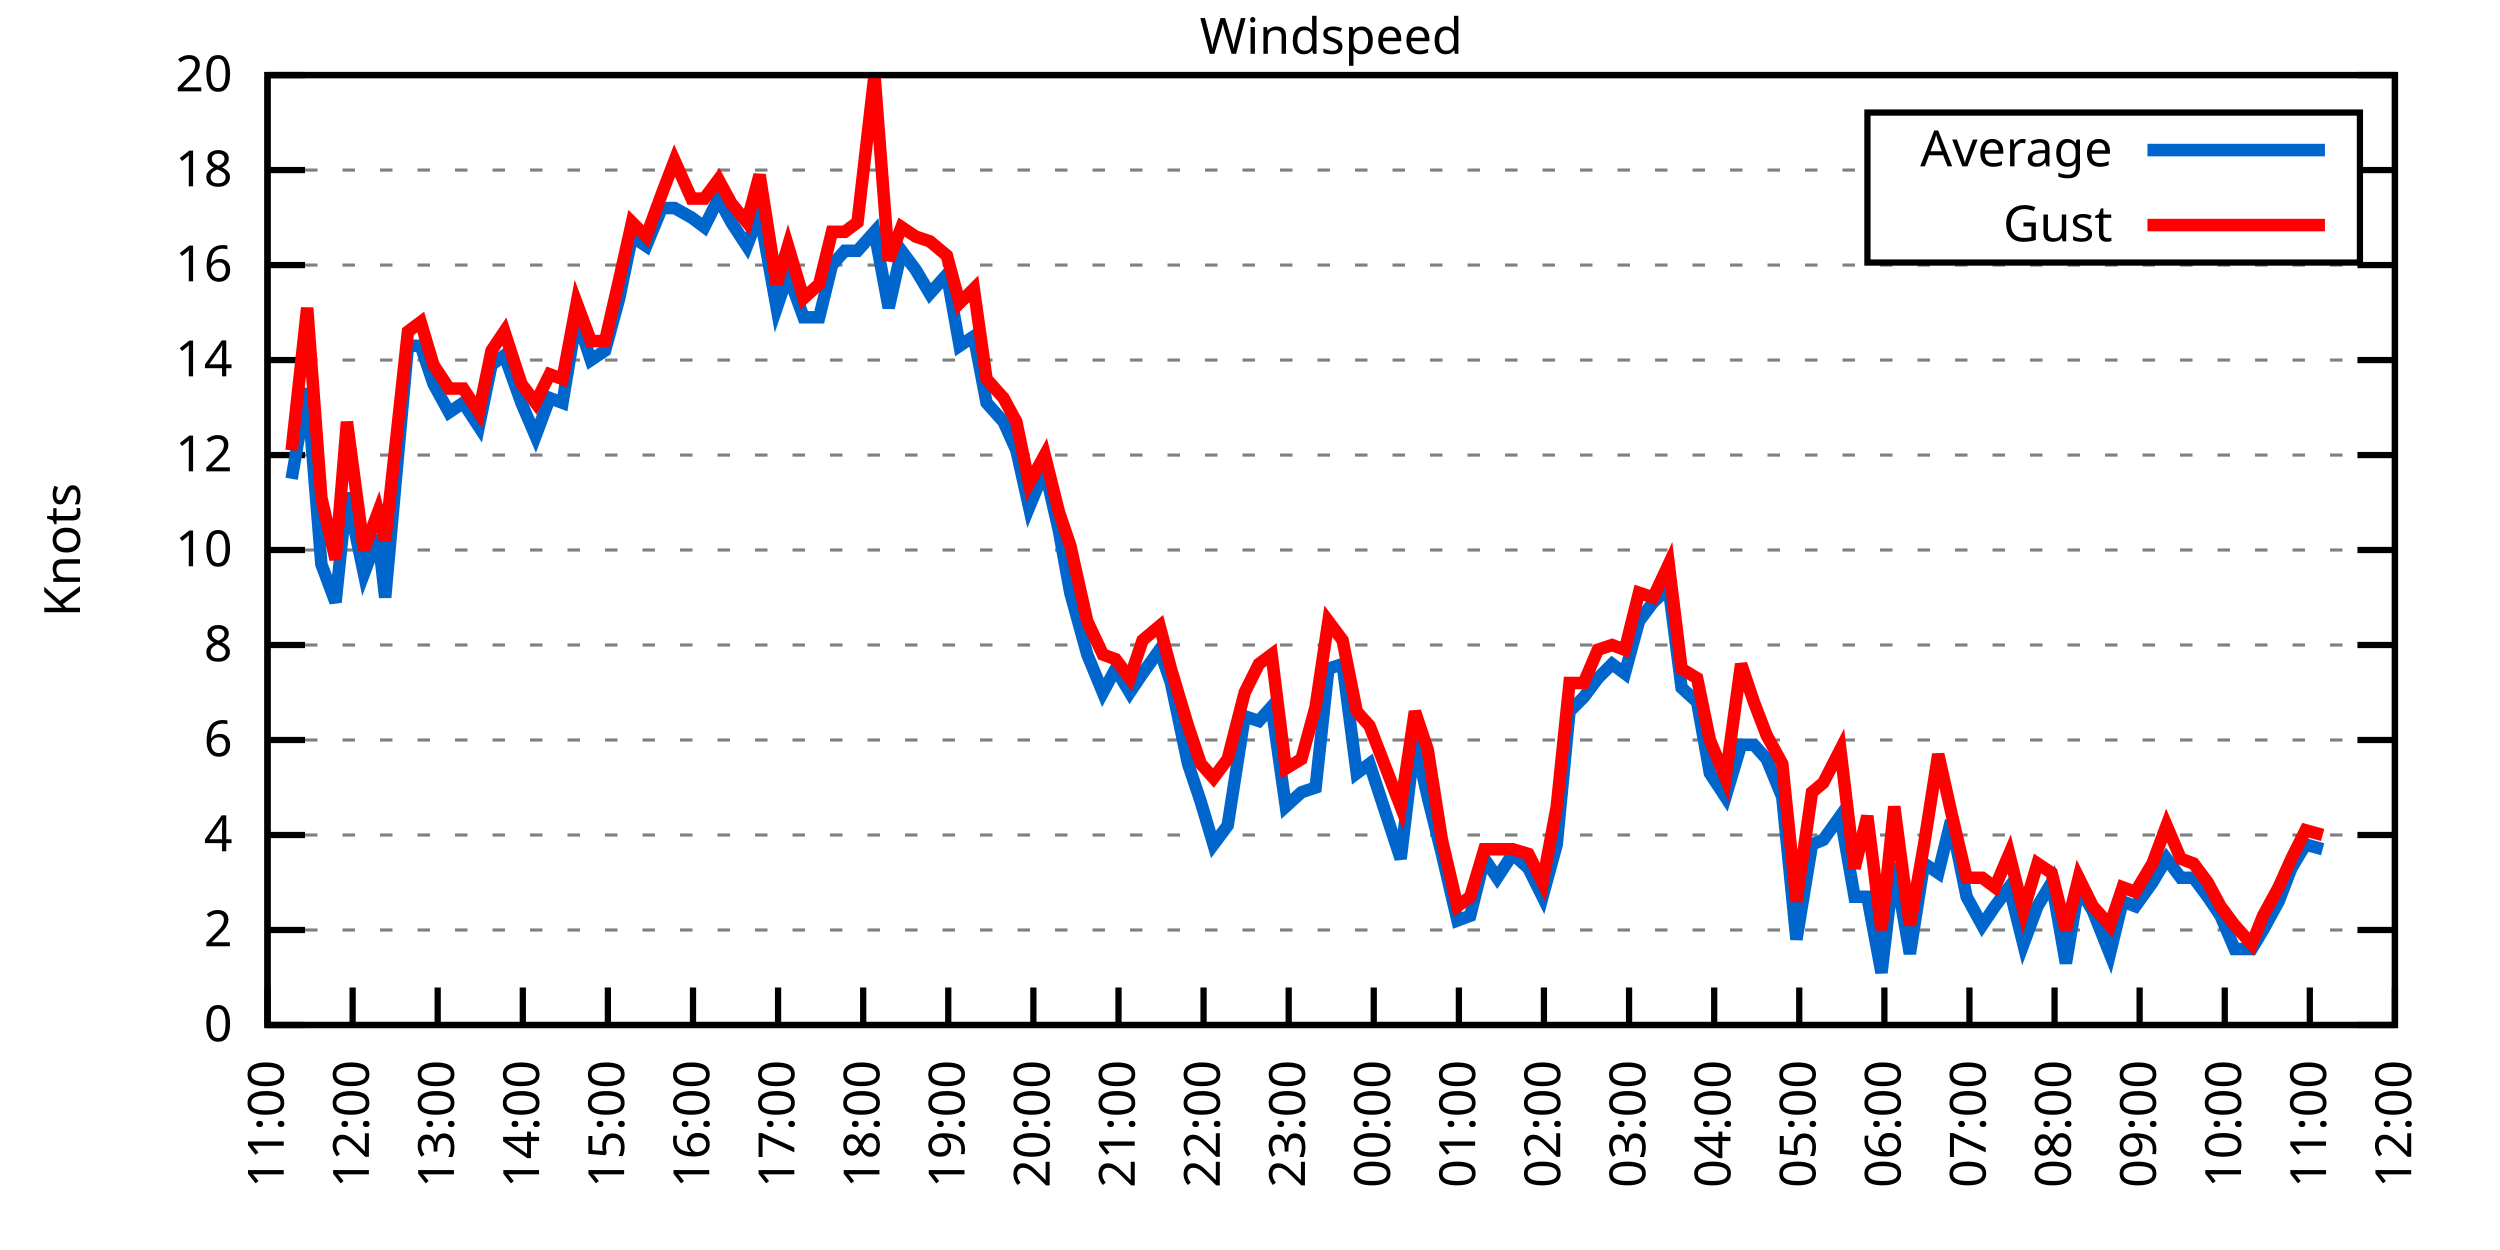
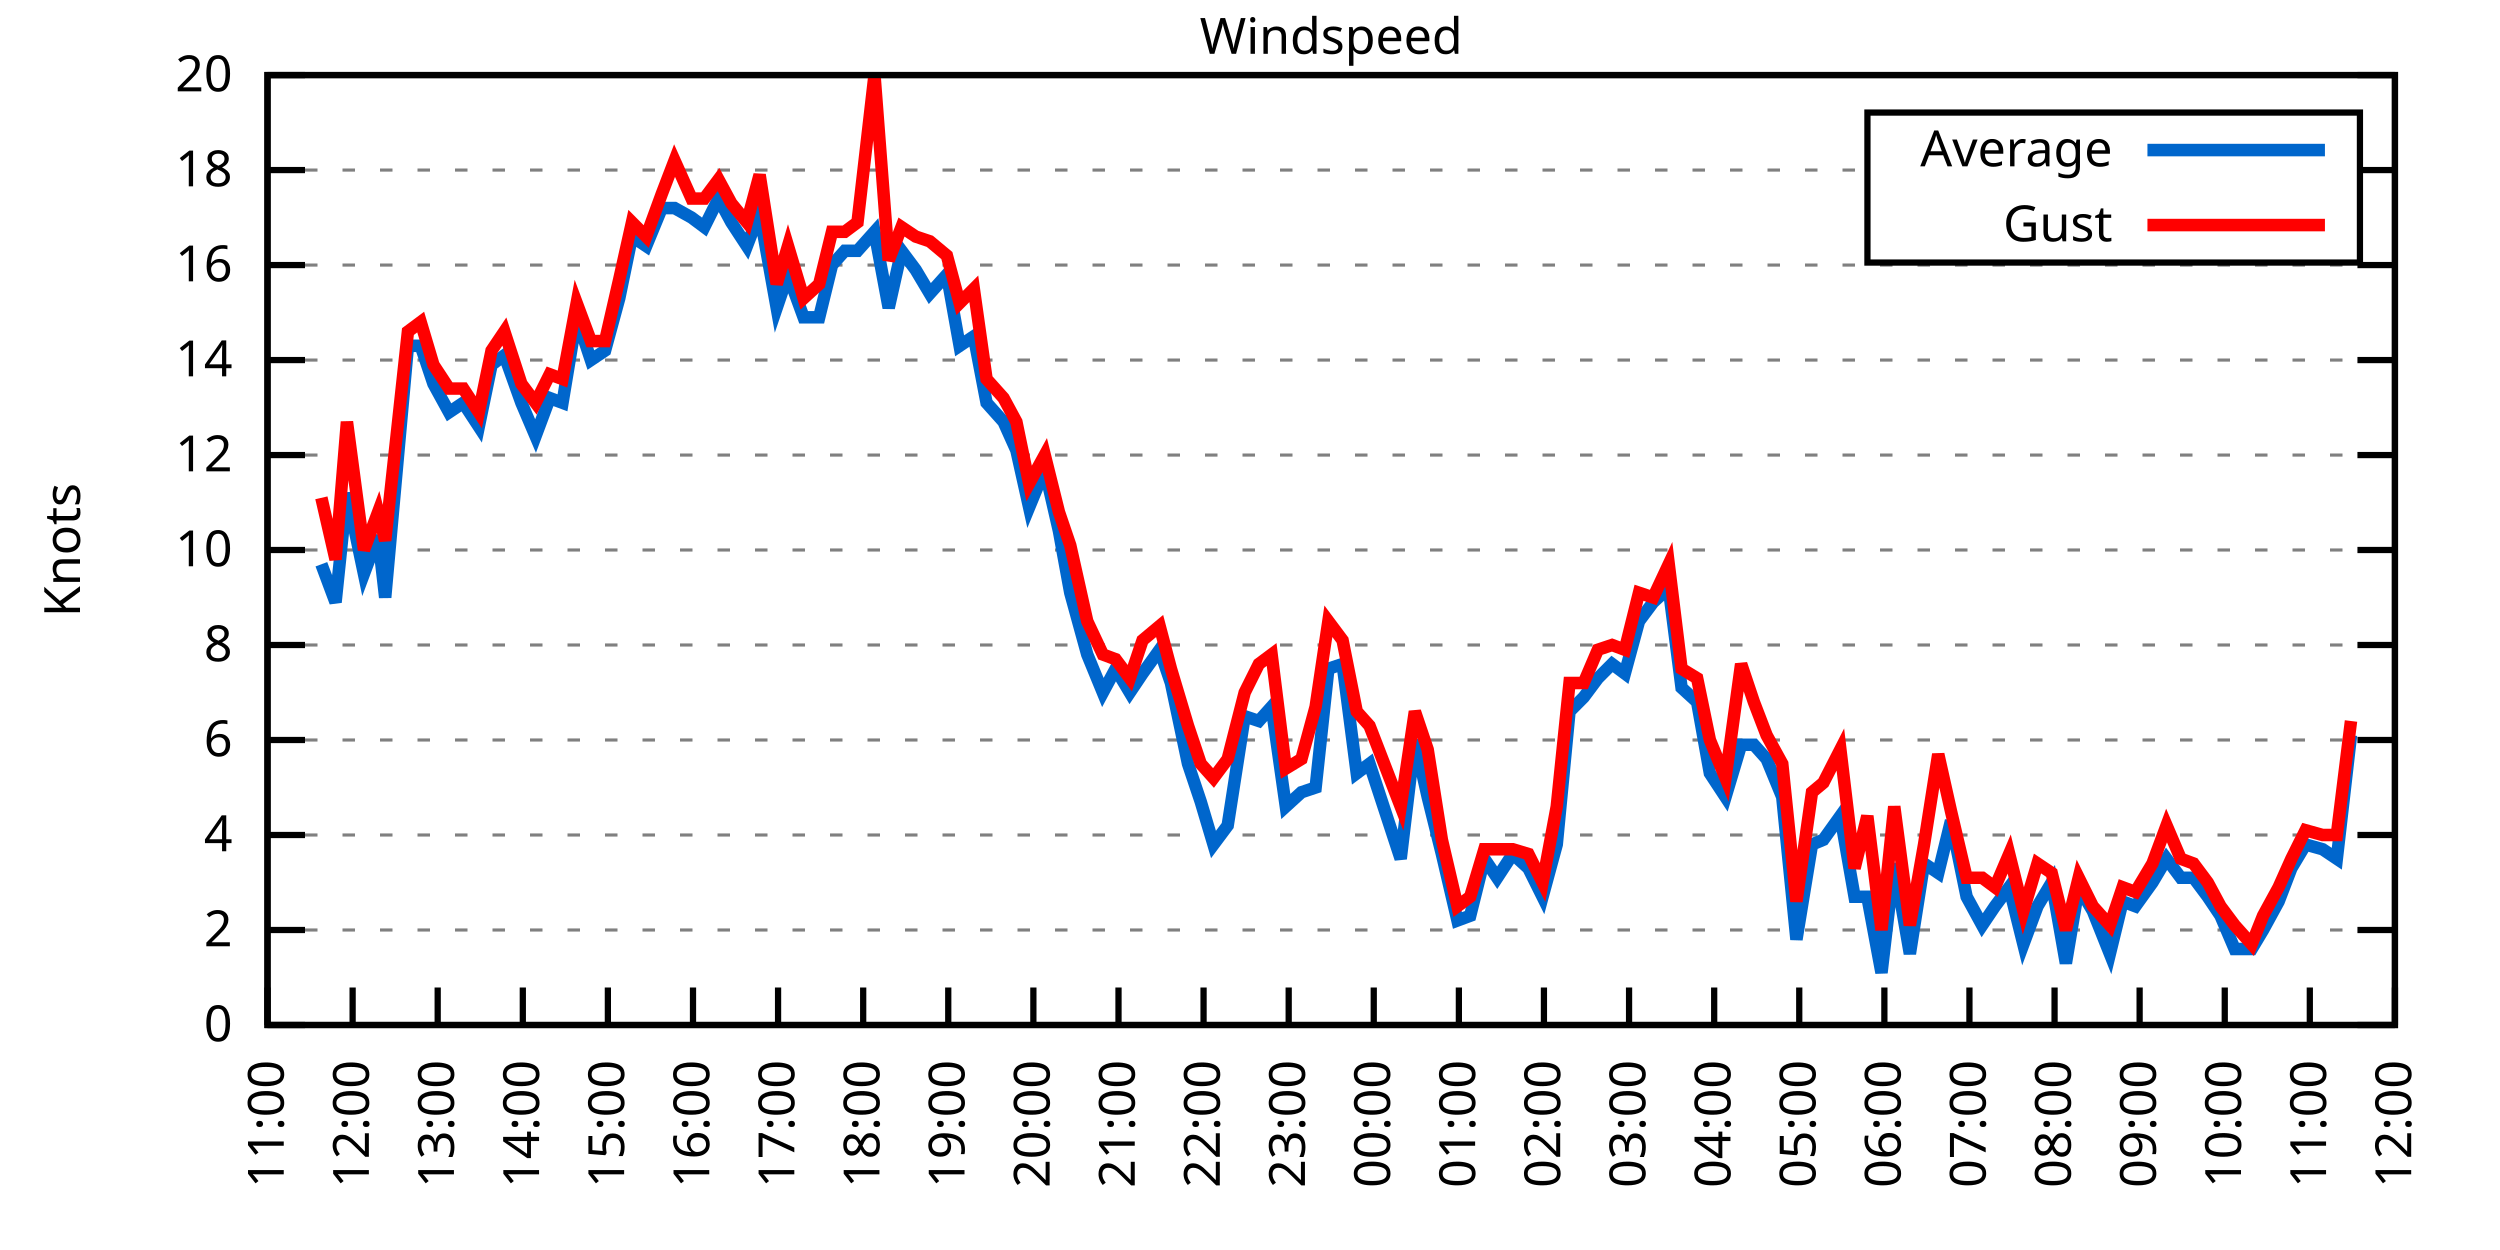
<svg xmlns="http://www.w3.org/2000/svg" xmlns:xlink="http://www.w3.org/1999/xlink" width="400" height="200" viewBox="0 0 400 200">
  <g id="gnuplot_canvas">
    <rect x="0" y="0" width="400" height="200" fill="none" />
    <defs>
      <circle id="gpDot" r="0.5" stroke-width="0.5" stroke="currentColor" />
      <path id="gpPt0" stroke-width="0.333" stroke="currentColor" d="M-1,0 h2 M0,-1 v2" />
      <path id="gpPt1" stroke-width="0.333" stroke="currentColor" d="M-1,-1 L1,1 M1,-1 L-1,1" />
      <path id="gpPt2" stroke-width="0.333" stroke="currentColor" d="M-1,0 L1,0 M0,-1 L0,1 M-1,-1 L1,1 M-1,1 L1,-1" />
      <rect id="gpPt3" stroke-width="0.333" stroke="currentColor" x="-1" y="-1" width="2" height="2" />
      <rect id="gpPt4" stroke-width="0.333" stroke="currentColor" fill="currentColor" x="-1" y="-1" width="2" height="2" />
      <circle id="gpPt5" stroke-width="0.333" stroke="currentColor" cx="0" cy="0" r="1" />
      <use xlink:href="#gpPt5" id="gpPt6" fill="currentColor" stroke="none" />
      <path id="gpPt7" stroke-width="0.333" stroke="currentColor" d="M0,-1.33 L-1.33,0.67 L1.33,0.67 z" />
      <use xlink:href="#gpPt7" id="gpPt8" fill="currentColor" stroke="none" />
      <use xlink:href="#gpPt7" id="gpPt9" stroke="currentColor" transform="rotate(180)" />
      <use xlink:href="#gpPt9" id="gpPt10" fill="currentColor" stroke="none" />
      <use xlink:href="#gpPt3" id="gpPt11" stroke="currentColor" transform="rotate(45)" />
      <use xlink:href="#gpPt11" id="gpPt12" fill="currentColor" stroke="none" />
      <path id="gpPt13" stroke-width="0.333" stroke="currentColor" d="M0,1.330 L1.265,0.411 L0.782,-1.067 L-0.782,-1.076 L-1.265,0.411 z" />
      <use xlink:href="#gpPt13" id="gpPt14" fill="currentColor" stroke="none" />
      <filter id="textbox" filterUnits="objectBoundingBox" x="0" y="0" height="1" width="1">
        <feFlood flood-color="white" flood-opacity="1" result="bgnd" />
        <feComposite in="SourceGraphic" in2="bgnd" operator="atop" />
      </filter>
      <filter id="greybox" filterUnits="objectBoundingBox" x="0" y="0" height="1" width="1">
        <feFlood flood-color="lightgrey" flood-opacity="1" result="grey" />
        <feComposite in="SourceGraphic" in2="grey" operator="atop" />
      </filter>
    </defs>
    <g fill="none" color="white" stroke="currentColor" stroke-width="1.00" stroke-linecap="butt" stroke-linejoin="miter">
</g>
    <g fill="none" color="black" stroke="currentColor" stroke-width="1.00" stroke-linecap="butt" stroke-linejoin="miter">
      <g stroke="none" shape-rendering="crispEdges">
        <polygon fill="rgb(255, 255, 255)" points="42.80,164.00 383.18,164.00 383.18,12.02 42.80,12.02 " />
      </g>
    </g>
    <g fill="none" color="black" stroke="currentColor" stroke-width="1.00" stroke-linecap="butt" stroke-linejoin="miter">
</g>
    <g fill="none" color="black" stroke="black" stroke-width="0.50" stroke-linecap="butt" stroke-linejoin="miter">
</g>
    <g fill="none" color="gray" stroke="currentColor" stroke-width="0.50" stroke-linecap="butt" stroke-linejoin="miter">
      <path stroke="gray" stroke-dasharray="2,4" class="gridline" d="M42.80,164.00 L383.19,164.00  " />
    </g>
    <g fill="none" color="gray" stroke="gray" stroke-width="1.00" stroke-linecap="butt" stroke-linejoin="miter">
</g>
    <g fill="none" color="black" stroke="currentColor" stroke-width="1.00" stroke-linecap="butt" stroke-linejoin="miter">
      <path stroke="black" d="M42.80,164.00 L48.80,164.00 M383.19,164.00 L377.19,164.00  " />
      <g transform="translate(37.20,166.60)" stroke="none" fill="black" font-family="Sans" font-size="8.00" text-anchor="end">
        <text>
          <tspan font-family="Sans"> 0</tspan>
        </text>
      </g>
    </g>
    <g fill="none" color="black" stroke="currentColor" stroke-width="1.00" stroke-linecap="butt" stroke-linejoin="miter">
</g>
    <g fill="none" color="black" stroke="black" stroke-width="0.50" stroke-linecap="butt" stroke-linejoin="miter">
</g>
    <g fill="none" color="gray" stroke="currentColor" stroke-width="0.50" stroke-linecap="butt" stroke-linejoin="miter">
      <path stroke="gray" stroke-dasharray="2,4" class="gridline" d="M42.80,148.80 L383.19,148.80  " />
    </g>
    <g fill="none" color="gray" stroke="gray" stroke-width="1.00" stroke-linecap="butt" stroke-linejoin="miter">
</g>
    <g fill="none" color="black" stroke="currentColor" stroke-width="1.00" stroke-linecap="butt" stroke-linejoin="miter">
      <path stroke="black" d="M42.80,148.80 L48.80,148.80 M383.19,148.80 L377.19,148.80  " />
      <g transform="translate(37.20,151.40)" stroke="none" fill="black" font-family="Sans" font-size="8.00" text-anchor="end">
        <text>
          <tspan font-family="Sans"> 2</tspan>
        </text>
      </g>
    </g>
    <g fill="none" color="black" stroke="currentColor" stroke-width="1.00" stroke-linecap="butt" stroke-linejoin="miter">
</g>
    <g fill="none" color="black" stroke="black" stroke-width="0.50" stroke-linecap="butt" stroke-linejoin="miter">
</g>
    <g fill="none" color="gray" stroke="currentColor" stroke-width="0.50" stroke-linecap="butt" stroke-linejoin="miter">
      <path stroke="gray" stroke-dasharray="2,4" class="gridline" d="M42.80,133.60 L383.19,133.60  " />
    </g>
    <g fill="none" color="gray" stroke="gray" stroke-width="1.00" stroke-linecap="butt" stroke-linejoin="miter">
</g>
    <g fill="none" color="black" stroke="currentColor" stroke-width="1.00" stroke-linecap="butt" stroke-linejoin="miter">
      <path stroke="black" d="M42.80,133.60 L48.80,133.60 M383.19,133.60 L377.19,133.60  " />
      <g transform="translate(37.20,136.20)" stroke="none" fill="black" font-family="Sans" font-size="8.00" text-anchor="end">
        <text>
          <tspan font-family="Sans"> 4</tspan>
        </text>
      </g>
    </g>
    <g fill="none" color="black" stroke="currentColor" stroke-width="1.00" stroke-linecap="butt" stroke-linejoin="miter">
</g>
    <g fill="none" color="black" stroke="black" stroke-width="0.50" stroke-linecap="butt" stroke-linejoin="miter">
</g>
    <g fill="none" color="gray" stroke="currentColor" stroke-width="0.50" stroke-linecap="butt" stroke-linejoin="miter">
      <path stroke="gray" stroke-dasharray="2,4" class="gridline" d="M42.80,118.40 L383.19,118.40  " />
    </g>
    <g fill="none" color="gray" stroke="gray" stroke-width="1.00" stroke-linecap="butt" stroke-linejoin="miter">
</g>
    <g fill="none" color="black" stroke="currentColor" stroke-width="1.00" stroke-linecap="butt" stroke-linejoin="miter">
      <path stroke="black" d="M42.80,118.40 L48.80,118.40 M383.19,118.40 L377.19,118.40  " />
      <g transform="translate(37.20,121.00)" stroke="none" fill="black" font-family="Sans" font-size="8.00" text-anchor="end">
        <text>
          <tspan font-family="Sans"> 6</tspan>
        </text>
      </g>
    </g>
    <g fill="none" color="black" stroke="currentColor" stroke-width="1.00" stroke-linecap="butt" stroke-linejoin="miter">
</g>
    <g fill="none" color="black" stroke="black" stroke-width="0.50" stroke-linecap="butt" stroke-linejoin="miter">
</g>
    <g fill="none" color="gray" stroke="currentColor" stroke-width="0.50" stroke-linecap="butt" stroke-linejoin="miter">
      <path stroke="gray" stroke-dasharray="2,4" class="gridline" d="M42.80,103.20 L383.19,103.20  " />
    </g>
    <g fill="none" color="gray" stroke="gray" stroke-width="1.00" stroke-linecap="butt" stroke-linejoin="miter">
</g>
    <g fill="none" color="black" stroke="currentColor" stroke-width="1.00" stroke-linecap="butt" stroke-linejoin="miter">
      <path stroke="black" d="M42.80,103.20 L48.80,103.20 M383.19,103.20 L377.19,103.20  " />
      <g transform="translate(37.20,105.80)" stroke="none" fill="black" font-family="Sans" font-size="8.00" text-anchor="end">
        <text>
          <tspan font-family="Sans"> 8</tspan>
        </text>
      </g>
    </g>
    <g fill="none" color="black" stroke="currentColor" stroke-width="1.00" stroke-linecap="butt" stroke-linejoin="miter">
</g>
    <g fill="none" color="black" stroke="black" stroke-width="0.50" stroke-linecap="butt" stroke-linejoin="miter">
</g>
    <g fill="none" color="gray" stroke="currentColor" stroke-width="0.50" stroke-linecap="butt" stroke-linejoin="miter">
      <path stroke="gray" stroke-dasharray="2,4" class="gridline" d="M42.80,88.00 L383.19,88.00  " />
    </g>
    <g fill="none" color="gray" stroke="gray" stroke-width="1.00" stroke-linecap="butt" stroke-linejoin="miter">
</g>
    <g fill="none" color="black" stroke="currentColor" stroke-width="1.00" stroke-linecap="butt" stroke-linejoin="miter">
      <path stroke="black" d="M42.80,88.00 L48.80,88.00 M383.19,88.00 L377.19,88.00  " />
      <g transform="translate(37.20,90.60)" stroke="none" fill="black" font-family="Sans" font-size="8.00" text-anchor="end">
        <text>
          <tspan font-family="Sans"> 10</tspan>
        </text>
      </g>
    </g>
    <g fill="none" color="black" stroke="currentColor" stroke-width="1.00" stroke-linecap="butt" stroke-linejoin="miter">
</g>
    <g fill="none" color="black" stroke="black" stroke-width="0.50" stroke-linecap="butt" stroke-linejoin="miter">
</g>
    <g fill="none" color="gray" stroke="currentColor" stroke-width="0.50" stroke-linecap="butt" stroke-linejoin="miter">
      <path stroke="gray" stroke-dasharray="2,4" class="gridline" d="M42.80,72.81 L383.19,72.81  " />
    </g>
    <g fill="none" color="gray" stroke="gray" stroke-width="1.00" stroke-linecap="butt" stroke-linejoin="miter">
</g>
    <g fill="none" color="black" stroke="currentColor" stroke-width="1.00" stroke-linecap="butt" stroke-linejoin="miter">
      <path stroke="black" d="M42.80,72.81 L48.80,72.81 M383.19,72.81 L377.19,72.81  " />
      <g transform="translate(37.20,75.41)" stroke="none" fill="black" font-family="Sans" font-size="8.00" text-anchor="end">
        <text>
          <tspan font-family="Sans"> 12</tspan>
        </text>
      </g>
    </g>
    <g fill="none" color="black" stroke="currentColor" stroke-width="1.00" stroke-linecap="butt" stroke-linejoin="miter">
</g>
    <g fill="none" color="black" stroke="black" stroke-width="0.50" stroke-linecap="butt" stroke-linejoin="miter">
</g>
    <g fill="none" color="gray" stroke="currentColor" stroke-width="0.50" stroke-linecap="butt" stroke-linejoin="miter">
      <path stroke="gray" stroke-dasharray="2,4" class="gridline" d="M42.80,57.61 L383.19,57.61  " />
    </g>
    <g fill="none" color="gray" stroke="gray" stroke-width="1.00" stroke-linecap="butt" stroke-linejoin="miter">
</g>
    <g fill="none" color="black" stroke="currentColor" stroke-width="1.00" stroke-linecap="butt" stroke-linejoin="miter">
      <path stroke="black" d="M42.80,57.61 L48.80,57.61 M383.19,57.61 L377.19,57.61  " />
      <g transform="translate(37.20,60.21)" stroke="none" fill="black" font-family="Sans" font-size="8.00" text-anchor="end">
        <text>
          <tspan font-family="Sans"> 14</tspan>
        </text>
      </g>
    </g>
    <g fill="none" color="black" stroke="currentColor" stroke-width="1.00" stroke-linecap="butt" stroke-linejoin="miter">
</g>
    <g fill="none" color="black" stroke="black" stroke-width="0.50" stroke-linecap="butt" stroke-linejoin="miter">
</g>
    <g fill="none" color="gray" stroke="currentColor" stroke-width="0.50" stroke-linecap="butt" stroke-linejoin="miter">
      <path stroke="gray" stroke-dasharray="2,4" class="gridline" d="M42.80,42.41 L383.19,42.41  " />
    </g>
    <g fill="none" color="gray" stroke="gray" stroke-width="1.00" stroke-linecap="butt" stroke-linejoin="miter">
</g>
    <g fill="none" color="black" stroke="currentColor" stroke-width="1.00" stroke-linecap="butt" stroke-linejoin="miter">
      <path stroke="black" d="M42.80,42.41 L48.80,42.41 M383.19,42.41 L377.19,42.41  " />
      <g transform="translate(37.20,45.01)" stroke="none" fill="black" font-family="Sans" font-size="8.00" text-anchor="end">
        <text>
          <tspan font-family="Sans"> 16</tspan>
        </text>
      </g>
    </g>
    <g fill="none" color="black" stroke="currentColor" stroke-width="1.00" stroke-linecap="butt" stroke-linejoin="miter">
</g>
    <g fill="none" color="black" stroke="black" stroke-width="0.50" stroke-linecap="butt" stroke-linejoin="miter">
</g>
    <g fill="none" color="gray" stroke="currentColor" stroke-width="0.50" stroke-linecap="butt" stroke-linejoin="miter">
      <path stroke="gray" stroke-dasharray="2,4" class="gridline" d="M42.80,27.21 L298.79,27.21 M377.59,27.21 L383.19,27.21  " />
    </g>
    <g fill="none" color="gray" stroke="gray" stroke-width="1.00" stroke-linecap="butt" stroke-linejoin="miter">
</g>
    <g fill="none" color="black" stroke="currentColor" stroke-width="1.00" stroke-linecap="butt" stroke-linejoin="miter">
      <path stroke="black" d="M42.80,27.21 L48.80,27.21 M383.19,27.21 L377.19,27.21  " />
      <g transform="translate(37.20,29.81)" stroke="none" fill="black" font-family="Sans" font-size="8.00" text-anchor="end">
        <text>
          <tspan font-family="Sans"> 18</tspan>
        </text>
      </g>
    </g>
    <g fill="none" color="black" stroke="currentColor" stroke-width="1.00" stroke-linecap="butt" stroke-linejoin="miter">
</g>
    <g fill="none" color="black" stroke="black" stroke-width="0.50" stroke-linecap="butt" stroke-linejoin="miter">
</g>
    <g fill="none" color="gray" stroke="currentColor" stroke-width="0.50" stroke-linecap="butt" stroke-linejoin="miter">
      <path stroke="gray" stroke-dasharray="2,4" class="gridline" d="M42.80,12.01 L383.19,12.01  " />
    </g>
    <g fill="none" color="gray" stroke="gray" stroke-width="1.00" stroke-linecap="butt" stroke-linejoin="miter">
</g>
    <g fill="none" color="black" stroke="currentColor" stroke-width="1.00" stroke-linecap="butt" stroke-linejoin="miter">
      <path stroke="black" d="M42.80,12.01 L48.80,12.01 M383.19,12.01 L377.19,12.01  " />
      <g transform="translate(37.20,14.61)" stroke="none" fill="black" font-family="Sans" font-size="8.00" text-anchor="end">
        <text>
          <tspan font-family="Sans"> 20</tspan>
        </text>
      </g>
    </g>
    <g fill="none" color="black" stroke="currentColor" stroke-width="1.00" stroke-linecap="butt" stroke-linejoin="miter">
      <path stroke="black" d="M42.80,164.00 L42.80,158.00  " />
      <g transform="translate(45.40,169.60) rotate(270.00)" stroke="none" fill="black" font-family="Sans" font-size="8.00" text-anchor="end">
        <text>
          <tspan font-family="Sans">11:00</tspan>
        </text>
      </g>
    </g>
    <g fill="none" color="black" stroke="currentColor" stroke-width="1.00" stroke-linecap="butt" stroke-linejoin="miter">
      <path stroke="black" d="M56.42,164.00 L56.42,158.00  " />
      <g transform="translate(59.02,169.60) rotate(270.00)" stroke="none" fill="black" font-family="Sans" font-size="8.00" text-anchor="end">
        <text>
          <tspan font-family="Sans">12:00</tspan>
        </text>
      </g>
    </g>
    <g fill="none" color="black" stroke="currentColor" stroke-width="1.00" stroke-linecap="butt" stroke-linejoin="miter">
      <path stroke="black" d="M70.03,164.00 L70.03,158.00  " />
      <g transform="translate(72.63,169.60) rotate(270.00)" stroke="none" fill="black" font-family="Sans" font-size="8.00" text-anchor="end">
        <text>
          <tspan font-family="Sans">13:00</tspan>
        </text>
      </g>
    </g>
    <g fill="none" color="black" stroke="currentColor" stroke-width="1.00" stroke-linecap="butt" stroke-linejoin="miter">
      <path stroke="black" d="M83.65,164.00 L83.65,158.00  " />
      <g transform="translate(86.25,169.60) rotate(270.00)" stroke="none" fill="black" font-family="Sans" font-size="8.00" text-anchor="end">
        <text>
          <tspan font-family="Sans">14:00</tspan>
        </text>
      </g>
    </g>
    <g fill="none" color="black" stroke="currentColor" stroke-width="1.00" stroke-linecap="butt" stroke-linejoin="miter">
      <path stroke="black" d="M97.26,164.00 L97.26,158.00  " />
      <g transform="translate(99.86,169.60) rotate(270.00)" stroke="none" fill="black" font-family="Sans" font-size="8.00" text-anchor="end">
        <text>
          <tspan font-family="Sans">15:00</tspan>
        </text>
      </g>
    </g>
    <g fill="none" color="black" stroke="currentColor" stroke-width="1.00" stroke-linecap="butt" stroke-linejoin="miter">
      <path stroke="black" d="M110.88,164.00 L110.88,158.00  " />
      <g transform="translate(113.48,169.60) rotate(270.00)" stroke="none" fill="black" font-family="Sans" font-size="8.00" text-anchor="end">
        <text>
          <tspan font-family="Sans">16:00</tspan>
        </text>
      </g>
    </g>
    <g fill="none" color="black" stroke="currentColor" stroke-width="1.00" stroke-linecap="butt" stroke-linejoin="miter">
      <path stroke="black" d="M124.49,164.00 L124.49,158.00  " />
      <g transform="translate(127.09,169.60) rotate(270.00)" stroke="none" fill="black" font-family="Sans" font-size="8.00" text-anchor="end">
        <text>
          <tspan font-family="Sans">17:00</tspan>
        </text>
      </g>
    </g>
    <g fill="none" color="black" stroke="currentColor" stroke-width="1.00" stroke-linecap="butt" stroke-linejoin="miter">
      <path stroke="black" d="M138.11,164.00 L138.11,158.00  " />
      <g transform="translate(140.71,169.60) rotate(270.00)" stroke="none" fill="black" font-family="Sans" font-size="8.00" text-anchor="end">
        <text>
          <tspan font-family="Sans">18:00</tspan>
        </text>
      </g>
    </g>
    <g fill="none" color="black" stroke="currentColor" stroke-width="1.00" stroke-linecap="butt" stroke-linejoin="miter">
      <path stroke="black" d="M151.72,164.00 L151.72,158.00  " />
      <g transform="translate(154.32,169.60) rotate(270.00)" stroke="none" fill="black" font-family="Sans" font-size="8.00" text-anchor="end">
        <text>
          <tspan font-family="Sans">19:00</tspan>
        </text>
      </g>
    </g>
    <g fill="none" color="black" stroke="currentColor" stroke-width="1.00" stroke-linecap="butt" stroke-linejoin="miter">
      <path stroke="black" d="M165.34,164.00 L165.34,158.00  " />
      <g transform="translate(167.94,169.60) rotate(270.00)" stroke="none" fill="black" font-family="Sans" font-size="8.00" text-anchor="end">
        <text>
          <tspan font-family="Sans">20:00</tspan>
        </text>
      </g>
    </g>
    <g fill="none" color="black" stroke="currentColor" stroke-width="1.00" stroke-linecap="butt" stroke-linejoin="miter">
      <path stroke="black" d="M178.96,164.00 L178.96,158.00  " />
      <g transform="translate(181.56,169.60) rotate(270.00)" stroke="none" fill="black" font-family="Sans" font-size="8.00" text-anchor="end">
        <text>
          <tspan font-family="Sans">21:00</tspan>
        </text>
      </g>
    </g>
    <g fill="none" color="black" stroke="currentColor" stroke-width="1.00" stroke-linecap="butt" stroke-linejoin="miter">
      <path stroke="black" d="M192.57,164.00 L192.57,158.00  " />
      <g transform="translate(195.17,169.60) rotate(270.00)" stroke="none" fill="black" font-family="Sans" font-size="8.00" text-anchor="end">
        <text>
          <tspan font-family="Sans">22:00</tspan>
        </text>
      </g>
    </g>
    <g fill="none" color="black" stroke="currentColor" stroke-width="1.00" stroke-linecap="butt" stroke-linejoin="miter">
      <path stroke="black" d="M206.19,164.00 L206.19,158.00  " />
      <g transform="translate(208.79,169.60) rotate(270.00)" stroke="none" fill="black" font-family="Sans" font-size="8.00" text-anchor="end">
        <text>
          <tspan font-family="Sans">23:00</tspan>
        </text>
      </g>
    </g>
    <g fill="none" color="black" stroke="currentColor" stroke-width="1.00" stroke-linecap="butt" stroke-linejoin="miter">
      <path stroke="black" d="M219.80,164.00 L219.80,158.00  " />
      <g transform="translate(222.40,169.60) rotate(270.00)" stroke="none" fill="black" font-family="Sans" font-size="8.00" text-anchor="end">
        <text>
          <tspan font-family="Sans">00:00</tspan>
        </text>
      </g>
    </g>
    <g fill="none" color="black" stroke="currentColor" stroke-width="1.00" stroke-linecap="butt" stroke-linejoin="miter">
      <path stroke="black" d="M233.42,164.00 L233.42,158.00  " />
      <g transform="translate(236.02,169.60) rotate(270.00)" stroke="none" fill="black" font-family="Sans" font-size="8.00" text-anchor="end">
        <text>
          <tspan font-family="Sans">01:00</tspan>
        </text>
      </g>
    </g>
    <g fill="none" color="black" stroke="currentColor" stroke-width="1.00" stroke-linecap="butt" stroke-linejoin="miter">
      <path stroke="black" d="M247.03,164.00 L247.03,158.00  " />
      <g transform="translate(249.63,169.60) rotate(270.00)" stroke="none" fill="black" font-family="Sans" font-size="8.00" text-anchor="end">
        <text>
          <tspan font-family="Sans">02:00</tspan>
        </text>
      </g>
    </g>
    <g fill="none" color="black" stroke="currentColor" stroke-width="1.00" stroke-linecap="butt" stroke-linejoin="miter">
      <path stroke="black" d="M260.65,164.00 L260.65,158.00  " />
      <g transform="translate(263.25,169.60) rotate(270.00)" stroke="none" fill="black" font-family="Sans" font-size="8.00" text-anchor="end">
        <text>
          <tspan font-family="Sans">03:00</tspan>
        </text>
      </g>
    </g>
    <g fill="none" color="black" stroke="currentColor" stroke-width="1.00" stroke-linecap="butt" stroke-linejoin="miter">
      <path stroke="black" d="M274.27,164.00 L274.27,158.00  " />
      <g transform="translate(276.87,169.60) rotate(270.00)" stroke="none" fill="black" font-family="Sans" font-size="8.00" text-anchor="end">
        <text>
          <tspan font-family="Sans">04:00</tspan>
        </text>
      </g>
    </g>
    <g fill="none" color="black" stroke="currentColor" stroke-width="1.00" stroke-linecap="butt" stroke-linejoin="miter">
      <path stroke="black" d="M287.88,164.00 L287.88,158.00  " />
      <g transform="translate(290.48,169.60) rotate(270.00)" stroke="none" fill="black" font-family="Sans" font-size="8.00" text-anchor="end">
        <text>
          <tspan font-family="Sans">05:00</tspan>
        </text>
      </g>
    </g>
    <g fill="none" color="black" stroke="currentColor" stroke-width="1.00" stroke-linecap="butt" stroke-linejoin="miter">
      <path stroke="black" d="M301.50,164.00 L301.50,158.00  " />
      <g transform="translate(304.10,169.60) rotate(270.00)" stroke="none" fill="black" font-family="Sans" font-size="8.00" text-anchor="end">
        <text>
          <tspan font-family="Sans">06:00</tspan>
        </text>
      </g>
    </g>
    <g fill="none" color="black" stroke="currentColor" stroke-width="1.00" stroke-linecap="butt" stroke-linejoin="miter">
      <path stroke="black" d="M315.11,164.00 L315.11,158.00  " />
      <g transform="translate(317.71,169.60) rotate(270.00)" stroke="none" fill="black" font-family="Sans" font-size="8.00" text-anchor="end">
        <text>
          <tspan font-family="Sans">07:00</tspan>
        </text>
      </g>
    </g>
    <g fill="none" color="black" stroke="currentColor" stroke-width="1.00" stroke-linecap="butt" stroke-linejoin="miter">
      <path stroke="black" d="M328.73,164.00 L328.73,158.00  " />
      <g transform="translate(331.33,169.60) rotate(270.00)" stroke="none" fill="black" font-family="Sans" font-size="8.00" text-anchor="end">
        <text>
          <tspan font-family="Sans">08:00</tspan>
        </text>
      </g>
    </g>
    <g fill="none" color="black" stroke="currentColor" stroke-width="1.00" stroke-linecap="butt" stroke-linejoin="miter">
      <path stroke="black" d="M342.34,164.00 L342.34,158.00  " />
      <g transform="translate(344.94,169.60) rotate(270.00)" stroke="none" fill="black" font-family="Sans" font-size="8.00" text-anchor="end">
        <text>
          <tspan font-family="Sans">09:00</tspan>
        </text>
      </g>
    </g>
    <g fill="none" color="black" stroke="currentColor" stroke-width="1.00" stroke-linecap="butt" stroke-linejoin="miter">
      <path stroke="black" d="M355.96,164.00 L355.96,158.00  " />
      <g transform="translate(358.56,169.60) rotate(270.00)" stroke="none" fill="black" font-family="Sans" font-size="8.00" text-anchor="end">
        <text>
          <tspan font-family="Sans">10:00</tspan>
        </text>
      </g>
    </g>
    <g fill="none" color="black" stroke="currentColor" stroke-width="1.00" stroke-linecap="butt" stroke-linejoin="miter">
      <path stroke="black" d="M369.57,164.00 L369.57,158.00  " />
      <g transform="translate(372.17,169.60) rotate(270.00)" stroke="none" fill="black" font-family="Sans" font-size="8.00" text-anchor="end">
        <text>
          <tspan font-family="Sans">11:00</tspan>
        </text>
      </g>
    </g>
    <g fill="none" color="black" stroke="currentColor" stroke-width="1.00" stroke-linecap="butt" stroke-linejoin="miter">
      <path stroke="black" d="M383.19,164.00 L383.19,158.00  " />
      <g transform="translate(385.79,169.60) rotate(270.00)" stroke="none" fill="black" font-family="Sans" font-size="8.00" text-anchor="end">
        <text>
          <tspan font-family="Sans">12:00</tspan>
        </text>
      </g>
    </g>
    <g fill="none" color="black" stroke="currentColor" stroke-width="1.00" stroke-linecap="butt" stroke-linejoin="miter">
</g>
    <g fill="none" color="black" stroke="currentColor" stroke-width="1.00" stroke-linecap="butt" stroke-linejoin="miter">
      <path stroke="black" d="M42.80,12.01 L42.80,164.00 L383.19,164.00 L383.19,12.01 L42.80,12.01 Z  " />
    </g>
    <g fill="none" color="black" stroke="currentColor" stroke-width="1.00" stroke-linecap="butt" stroke-linejoin="miter">
</g>
    <g fill="none" color="black" stroke="currentColor" stroke-width="1.00" stroke-linecap="butt" stroke-linejoin="miter">
      <path stroke="black" d="M298.79,42.01 L298.79,18.01 L377.59,18.01 L377.59,42.01 L298.79,42.01 Z  " />
    </g>
    <g id="Windspeed_plot_1">
      <g fill="none" color="white" stroke="black" stroke-width="2.00" stroke-linecap="butt" stroke-linejoin="miter">
</g>
      <g fill="none" color="black" stroke="currentColor" stroke-width="2.00" stroke-linecap="butt" stroke-linejoin="miter">
        <g transform="translate(337.99,26.61)" stroke="none" fill="black" font-family="Sans" font-size="8.00" text-anchor="end">
          <text>
            <tspan font-family="Sans">Average</tspan>
          </text>
        </g>
      </g>
      <g fill="none" color="black" stroke="currentColor" stroke-width="2.00" stroke-linecap="butt" stroke-linejoin="miter">
-         <path stroke="rgb(  0, 102, 204)" d="M343.59,24.01 L371.99,24.01 M46.66,76.61 L49.15,62.17 L51.42,90.28 L53.69,96.36 L55.51,78.89 L58.23,91.80   L60.50,85.73 L61.63,95.60 L65.27,55.33 L67.31,55.33 L69.35,61.41 L71.85,65.97 L74.12,64.45 L76.61,68.25   L78.65,58.37 L80.70,56.85 L83.42,64.45 L85.69,69.77 L87.96,63.69 L90.00,64.45 L92.27,50.77 L94.54,57.61   L96.81,56.09 L99.08,47.73 L101.12,37.85 L103.39,39.37 L105.89,33.29 L107.93,33.29 L110.65,34.81 L112.69,36.33   L114.96,31.77 L117.01,35.57 L119.50,39.37 L121.54,34.05 L124.27,49.25 L126.08,43.93 L128.58,50.77 L131.07,50.77   L133.12,42.41 L135.16,40.13 L137.20,40.13 L139.92,37.09 L142.19,49.25 L144.24,40.13 L146.51,43.17 L148.77,46.97   L151.50,43.93 L153.54,55.33 L155.81,53.81 L157.85,64.45 L160.57,67.49 L162.62,72.05 L164.66,81.17 L167.16,75.09   L169.43,84.97 L171.24,94.84 L173.96,104.72 L176.46,110.80 L178.50,107.00 L180.77,110.80 L182.81,107.76 L185.54,103.96   L187.35,109.28 L190.08,122.20 L192.12,128.28 L194.16,135.12 L196.43,132.08 L199.15,114.60 L201.42,115.36 L203.46,113.08   L205.73,129.04 L208.23,126.76 L210.50,126.00 L212.54,107.00 L214.81,106.24 L217.08,123.72 L219.12,122.20 L224.11,137.40   L226.38,118.40 L228.43,127.52 L230.70,136.64 L233.19,147.28 L235.23,146.52 L237.50,137.40 L239.55,140.44 L242.04,136.64   L244.54,138.92 L246.81,143.48 L249.08,135.12 L251.12,113.84 L253.39,111.56 L255.66,108.52 L257.93,106.24 L259.97,107.76   L262.24,99.40 L264.51,96.36 L267.00,94.08 L269.05,110.04 L271.54,112.32 L273.58,123.72 L276.08,127.52 L278.58,119.16   L280.62,119.16 L282.66,121.44 L285.16,127.52 L287.43,150.32 L289.92,135.12 L291.74,134.36 L294.46,130.56 L296.73,143.48   L298.77,143.48 L301.04,155.64 L303.08,138.16 L305.58,152.60 L307.85,138.16 L310.12,139.68 L312.16,131.32 L314.66,143.48   L317.15,148.04 L319.20,145.00 L321.47,141.96 L323.74,151.08 L326.00,145.00 L328.27,141.20 L330.54,154.12 L332.59,141.96   L334.85,145.76 L337.58,152.60 L339.62,144.24 L341.66,145.00 L344.39,141.20 L346.65,137.40 L348.92,140.44 L350.97,140.44   L353.24,143.48 L355.28,146.52 L357.55,151.84 L360.27,151.84 L362.09,148.80 L364.58,144.24 L366.62,138.92 L368.89,135.12   L371.62,135.88  " />
+         <path stroke="rgb(  0, 102, 204)" d="M343.59,24.01 L371.99,24.01 M51.42,90.28 L53.69,96.36 L55.51,78.89 L58.23,91.80 L60.50,85.73 L61.63,95.60   L65.27,55.33 L67.31,55.33 L69.35,61.41 L71.85,65.97 L74.12,64.45 L76.61,68.25 L78.65,58.37 L80.70,56.85   L83.42,64.45 L85.69,69.77 L87.96,63.69 L90.00,64.45 L92.27,50.77 L94.54,57.61 L96.81,56.09 L99.08,47.73   L101.12,37.85 L103.39,39.37 L105.89,33.29 L107.93,33.29 L110.65,34.81 L112.69,36.33 L114.96,31.77 L117.01,35.57   L119.50,39.37 L121.54,34.05 L124.27,49.25 L126.08,43.93 L128.58,50.77 L131.07,50.77 L133.12,42.41 L135.16,40.13   L137.20,40.13 L139.92,37.09 L142.19,49.25 L144.24,40.13 L146.51,43.17 L148.77,46.97 L151.50,43.93 L153.54,55.33   L155.81,53.81 L157.85,64.45 L160.57,67.49 L162.62,72.05 L164.66,81.17 L167.16,75.09 L169.43,84.97 L171.24,94.84   L173.96,104.72 L176.46,110.80 L178.50,107.00 L180.77,110.80 L182.81,107.76 L185.54,103.96 L187.35,109.28 L190.08,122.20   L192.12,128.28 L194.16,135.12 L196.43,132.08 L199.15,114.60 L201.42,115.36 L203.46,113.08 L205.73,129.04 L208.23,126.76   L210.50,126.00 L212.54,107.00 L214.81,106.24 L217.08,123.72 L219.12,122.20 L224.11,137.40 L226.38,118.40 L228.43,127.52   L230.70,136.64 L233.19,147.28 L235.23,146.52 L237.50,137.40 L239.55,140.44 L242.04,136.64 L244.54,138.92 L246.81,143.48   L249.08,135.12 L251.12,113.84 L253.39,111.56 L255.66,108.52 L257.93,106.24 L259.97,107.76 L262.24,99.40 L264.51,96.36   L267.00,94.08 L269.05,110.04 L271.54,112.32 L273.58,123.72 L276.08,127.52 L278.58,119.16 L280.62,119.16 L282.66,121.44   L285.16,127.52 L287.43,150.32 L289.92,135.12 L291.74,134.36 L294.46,130.56 L296.73,143.48 L298.77,143.48 L301.04,155.64   L303.08,138.16 L305.58,152.60 L307.85,138.16 L310.12,139.68 L312.16,131.32 L314.66,143.48 L317.15,148.04 L319.20,145.00   L321.47,141.96 L323.74,151.08 L326.00,145.00 L328.27,141.20 L330.54,154.12 L332.59,141.96 L334.85,145.76 L337.58,152.60   L339.62,144.24 L341.66,145.00 L344.39,141.20 L346.65,137.40 L348.92,140.44 L350.97,140.44 L353.24,143.48 L355.28,146.52   L357.55,151.84 L360.27,151.84 L362.09,148.80 L364.58,144.24 L366.62,138.92 L368.89,135.12 L371.62,135.88 L373.89,137.40   L376.16,117.64  " />
      </g>
    </g>
    <g id="Windspeed_plot_2">
      <g fill="none" color="black" stroke="currentColor" stroke-width="2.00" stroke-linecap="butt" stroke-linejoin="miter">
        <g transform="translate(337.99,38.61)" stroke="none" fill="black" font-family="Sans" font-size="8.00" text-anchor="end">
          <text>
            <tspan font-family="Sans">Gust</tspan>
          </text>
        </g>
      </g>
      <g fill="none" color="black" stroke="currentColor" stroke-width="2.00" stroke-linecap="butt" stroke-linejoin="miter">
-         <path stroke="rgb(255,   0,   0)" d="M343.59,36.01 L371.99,36.01 M46.66,72.05 L49.15,49.25 L51.42,79.65 L53.69,89.52 L55.51,67.49 L58.23,88.00   L60.50,81.93 L61.63,86.49 L65.27,53.05 L67.31,51.53 L69.35,58.37 L71.85,62.17 L74.12,62.17 L76.61,65.97   L78.65,56.09 L80.70,53.05 L83.42,61.41 L85.69,64.45 L87.96,59.89 L90.00,60.65 L92.27,48.49 L94.54,54.57   L96.81,54.57 L99.08,44.69 L101.12,35.57 L103.39,37.85 L105.89,31.01 L107.93,25.69 L110.65,31.77 L112.69,31.77   L114.96,28.73 L117.01,32.53 L119.50,35.57 L121.54,27.97 L124.27,45.45 L126.08,39.37 L128.58,47.73 L131.07,45.45   L133.12,37.09 L135.16,37.09 L137.20,35.57 L139.92,12.01 L142.19,41.65 L144.24,36.33 L146.51,37.85 L148.77,38.61   L151.50,40.89 L153.54,48.49 L155.81,46.21 L157.85,60.65 L160.57,63.69 L162.62,67.49 L164.66,77.37 L167.16,72.81   L169.43,81.93 L171.24,87.25 L173.96,99.40 L176.46,104.72 L178.50,105.48 L180.77,108.52 L182.81,102.44 L185.54,100.16   L187.35,107.00 L190.08,116.12 L192.12,122.20 L194.16,124.48 L196.43,121.44 L199.15,110.80 L201.42,106.24 L203.46,104.72   L205.73,122.96 L208.23,121.44 L210.50,113.08 L212.54,99.40 L214.81,102.44 L217.08,113.84 L219.12,116.12 L224.11,129.04   L226.38,113.84 L228.43,119.92 L230.70,134.36 L233.19,145.00 L235.23,143.48 L237.50,135.88 L239.55,135.88 L242.04,135.88   L244.54,136.64 L246.81,141.20 L249.08,129.04 L251.12,109.28 L253.39,109.28 L255.66,103.96 L257.93,103.20 L259.97,103.96   L262.24,94.84 L264.51,95.60 L267.00,90.28 L269.05,107.00 L271.54,108.52 L273.58,118.40 L276.08,124.48 L278.58,106.24   L280.62,112.32 L282.66,117.64 L285.16,122.20 L287.43,144.24 L289.92,126.76 L291.74,125.24 L294.46,119.92 L296.73,138.92   L298.77,130.56 L301.04,148.80 L303.08,129.04 L305.58,148.04 L307.85,135.12 L310.12,120.68 L312.16,129.80 L314.66,140.44   L317.15,140.44 L319.20,141.96 L321.47,136.64 L323.74,145.76 L326.00,138.16 L328.27,139.68 L330.54,148.80 L332.59,140.44   L334.85,145.00 L337.58,148.04 L339.62,141.96 L341.66,142.72 L344.39,138.16 L346.65,132.08 L348.92,137.40 L350.97,138.16   L353.24,141.20 L355.28,145.00 L357.55,148.04 L360.27,151.08 L362.09,146.52 L364.58,141.96 L366.62,137.40 L368.89,132.84   L371.62,133.60  " />
+         <path stroke="rgb(255,   0,   0)" d="M343.59,36.01 L371.99,36.01 M51.42,79.65 L53.69,89.52 L55.51,67.49 L58.23,88.00 L60.50,81.93 L61.63,86.49   L65.27,53.05 L67.31,51.53 L69.35,58.37 L71.85,62.17 L74.12,62.17 L76.61,65.97 L78.65,56.09 L80.70,53.05   L83.42,61.41 L85.69,64.45 L87.96,59.89 L90.00,60.65 L92.27,48.49 L94.54,54.57 L96.81,54.57 L99.08,44.69   L101.12,35.57 L103.39,37.85 L105.89,31.01 L107.93,25.69 L110.65,31.77 L112.69,31.77 L114.96,28.73 L117.01,32.53   L119.50,35.57 L121.54,27.97 L124.27,45.45 L126.08,39.37 L128.58,47.73 L131.07,45.45 L133.12,37.09 L135.16,37.09   L137.20,35.57 L139.92,12.01 L142.19,41.65 L144.24,36.33 L146.51,37.85 L148.77,38.61 L151.50,40.89 L153.54,48.49   L155.81,46.21 L157.85,60.65 L160.57,63.69 L162.62,67.49 L164.66,77.37 L167.16,72.81 L169.43,81.93 L171.24,87.25   L173.96,99.40 L176.46,104.72 L178.50,105.48 L180.77,108.52 L182.81,102.44 L185.54,100.16 L187.35,107.00 L190.08,116.12   L192.12,122.20 L194.16,124.48 L196.43,121.44 L199.15,110.80 L201.42,106.24 L203.46,104.72 L205.73,122.96 L208.23,121.44   L210.50,113.08 L212.54,99.40 L214.81,102.44 L217.08,113.84 L219.12,116.12 L224.11,129.04 L226.38,113.84 L228.43,119.92   L230.70,134.36 L233.19,145.00 L235.23,143.48 L237.50,135.88 L239.55,135.88 L242.04,135.88 L244.54,136.64 L246.81,141.20   L249.08,129.04 L251.12,109.28 L253.39,109.28 L255.66,103.96 L257.93,103.20 L259.97,103.96 L262.24,94.84 L264.51,95.60   L267.00,90.28 L269.05,107.00 L271.54,108.52 L273.58,118.40 L276.08,124.48 L278.58,106.24 L280.62,112.32 L282.66,117.64   L285.16,122.20 L287.43,144.24 L289.92,126.76 L291.74,125.24 L294.46,119.92 L296.73,138.92 L298.77,130.56 L301.04,148.80   L303.08,129.04 L305.58,148.04 L307.85,135.12 L310.12,120.68 L312.16,129.80 L314.66,140.44 L317.15,140.44 L319.20,141.96   L321.47,136.64 L323.74,145.76 L326.00,138.16 L328.27,139.68 L330.54,148.80 L332.59,140.44 L334.85,145.00 L337.58,148.04   L339.62,141.96 L341.66,142.72 L344.39,138.16 L346.65,132.08 L348.92,137.40 L350.97,138.16 L353.24,141.20 L355.28,145.00   L357.55,148.04 L360.27,151.08 L362.09,146.52 L364.58,141.96 L366.62,137.40 L368.89,132.84 L371.62,133.60 L373.89,133.60   L376.16,115.36  " />
      </g>
    </g>
    <g fill="none" color="black" stroke="currentColor" stroke-width="2.00" stroke-linecap="butt" stroke-linejoin="miter">
</g>
    <g fill="none" color="black" stroke="black" stroke-width="1.00" stroke-linecap="butt" stroke-linejoin="miter">
</g>
    <g fill="none" color="black" stroke="currentColor" stroke-width="1.00" stroke-linecap="butt" stroke-linejoin="miter">
      <path stroke="black" d="M42.80,12.01 L42.80,164.00 L383.19,164.00 L383.19,12.01 L42.80,12.01 Z  " />
      <g transform="translate(12.80,88.01) rotate(270.00)" stroke="none" fill="black" font-family="Sans" font-size="8.00" text-anchor="middle">
        <text>
          <tspan font-family="Sans">Knots</tspan>
        </text>
      </g>
    </g>
    <g fill="none" color="black" stroke="currentColor" stroke-width="1.00" stroke-linecap="butt" stroke-linejoin="miter">
</g>
    <g fill="none" color="black" stroke="currentColor" stroke-width="1.00" stroke-linecap="butt" stroke-linejoin="miter">
      <g transform="translate(212.99,8.61)" stroke="none" fill="black" font-family="Sans" font-size="8.00" text-anchor="middle">
        <text>
          <tspan font-family="Sans">Windspeed</tspan>
        </text>
      </g>
    </g>
    <g fill="none" color="black" stroke="currentColor" stroke-width="1.00" stroke-linecap="butt" stroke-linejoin="miter">
</g>
  </g>
</svg>
